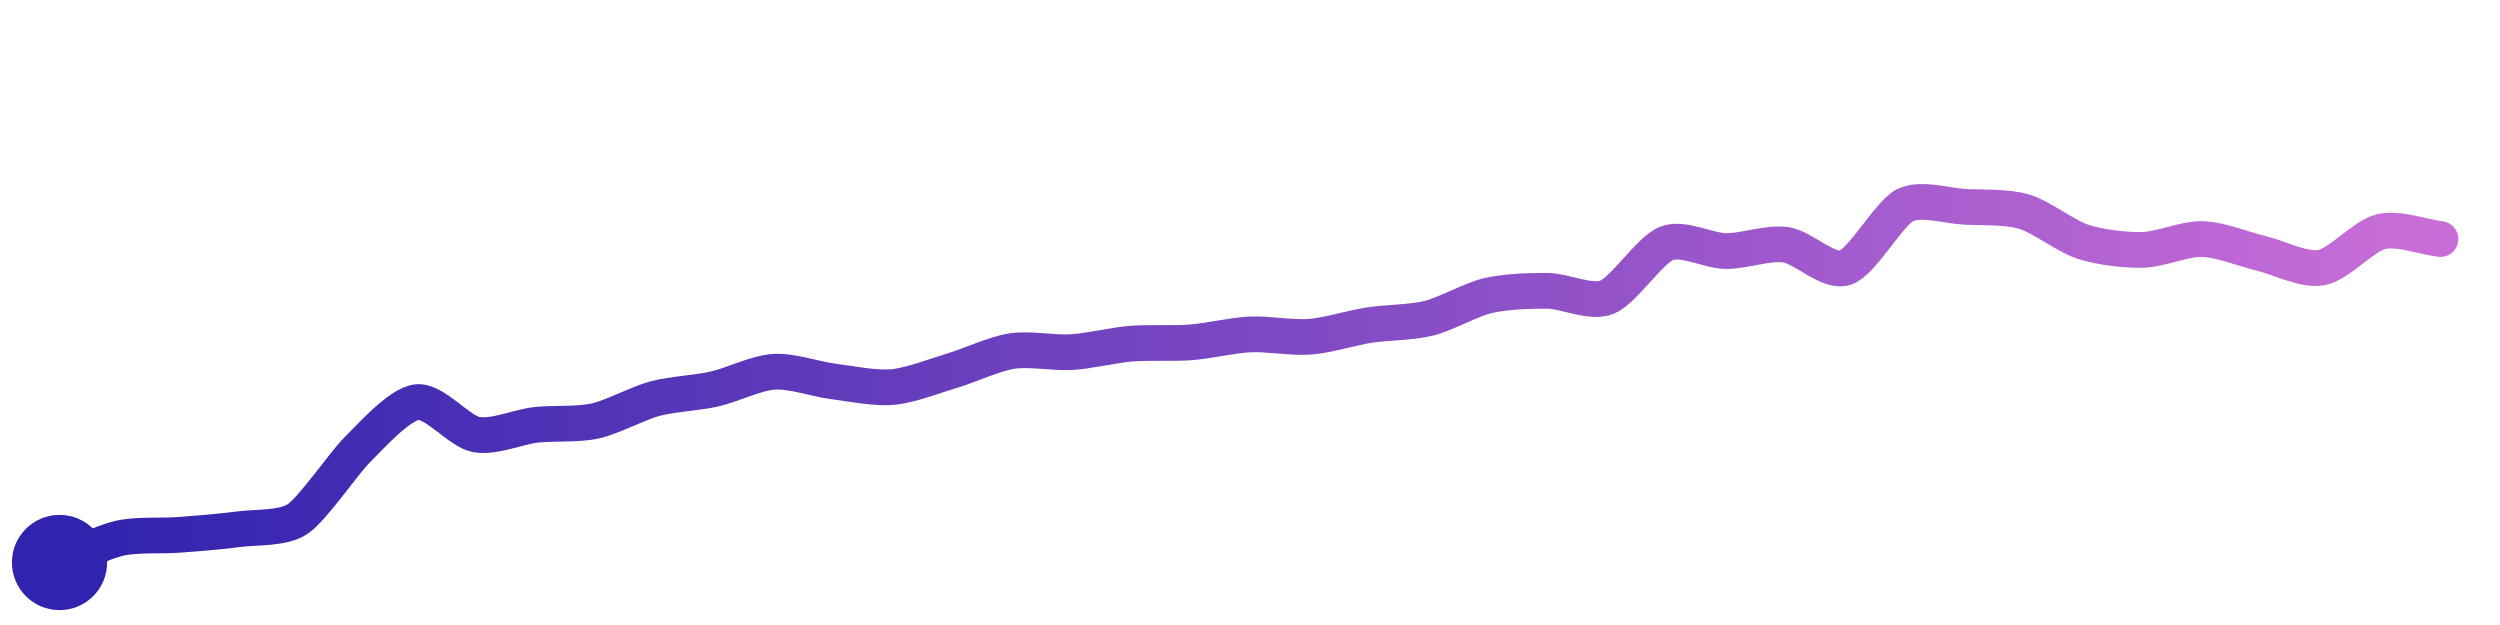
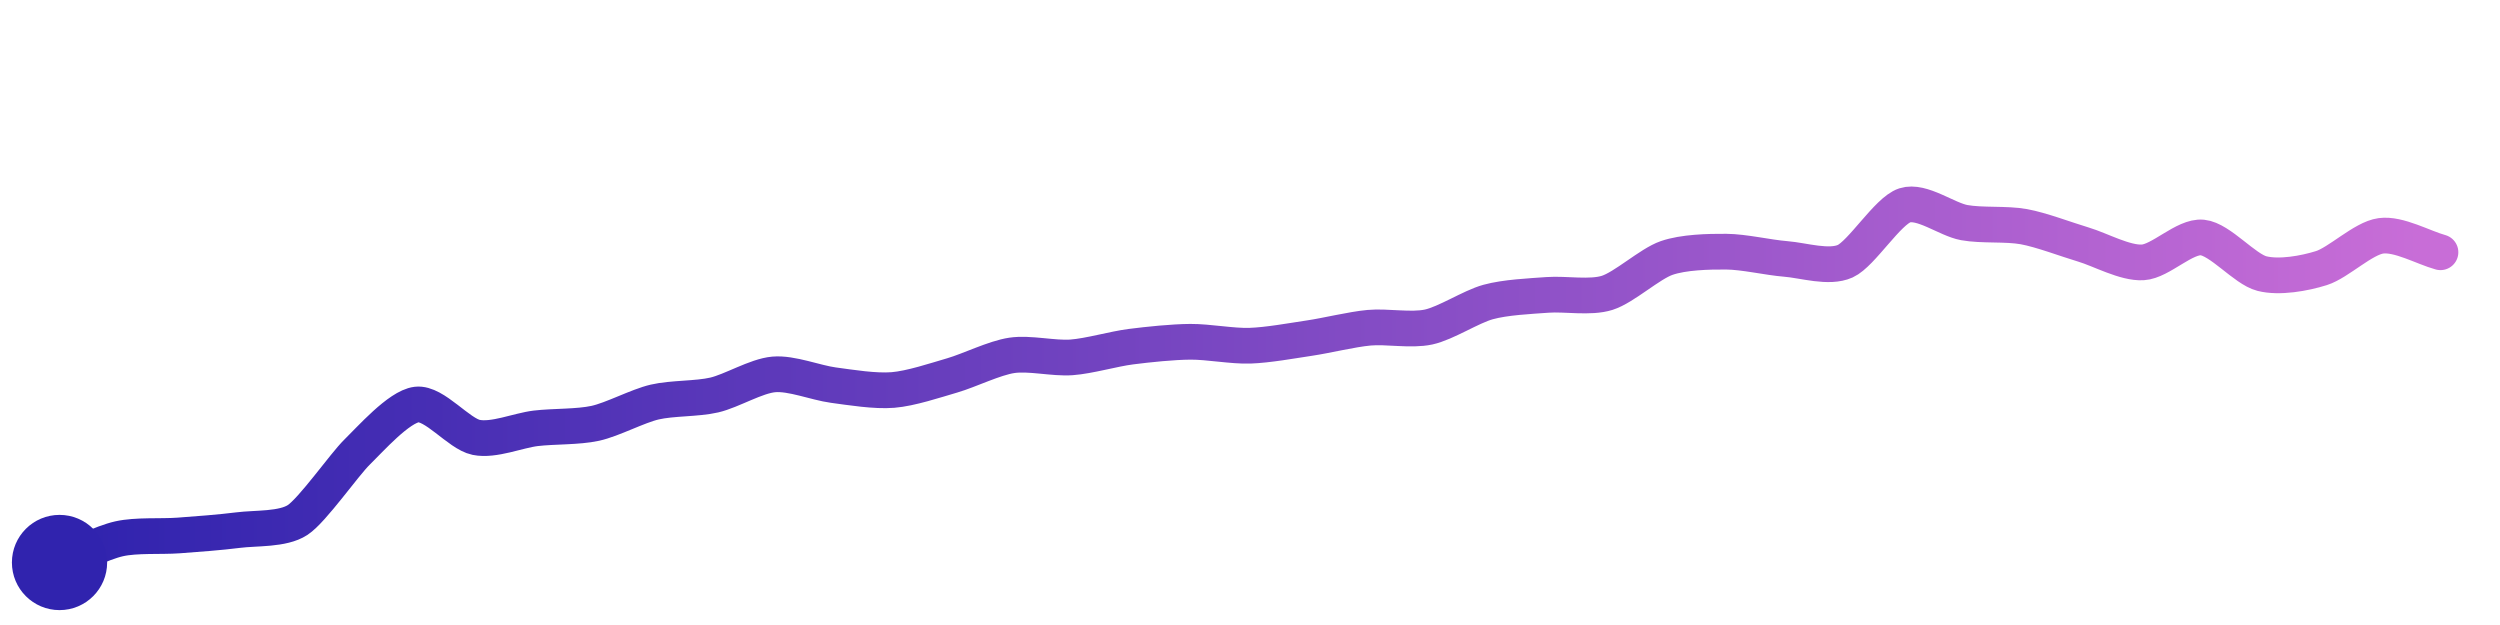
<svg xmlns="http://www.w3.org/2000/svg" width="200" height="50" viewBox="0 0 210 50">
  <defs>
    <linearGradient id="stroke" x1="0%" y1="0%" x2="100%" y2="0%">
      <stop stop-color="#3023AE" offset="0%" />
      <stop stop-color="#C86DD7" offset="100%" />
    </linearGradient>
  </defs>
-   <path stroke="url(#stroke)" stroke-width="3" stroke-linejoin="round" stroke-linecap="round" d="M5.00 46 C 6.39 45.43, 8.54 44.31, 10.00 43.97 S 13.50 43.79, 15.00 43.68 S 18.51 43.41, 20.00 43.21 S 23.75 43.18, 25.00 42.35 S 28.93 37.59, 30.00 36.54 S 33.51 32.72, 35.00 32.53 S 38.53 34.97, 40.00 35.25 S 43.51 34.61, 45.00 34.44 S 48.53 34.44, 50.00 34.11 S 53.55 32.63, 55.00 32.24 S 58.54 31.76, 60.00 31.43 S 63.50 30.08, 65.00 29.98 S 68.51 30.60, 70.00 30.79 S 73.51 31.40, 75.00 31.26 S 78.56 30.31, 80.00 29.88 S 83.52 28.47, 85.00 28.24 S 88.50 28.42, 90.00 28.33 S 93.51 27.74, 95.00 27.62 S 98.50 27.62, 100.00 27.51 S 103.50 26.91, 105.00 26.84 S 108.50 27.15, 110.00 27.04 S 113.52 26.29, 115.00 26.06 S 118.54 25.85, 120.00 25.49 S 123.54 23.92, 125.00 23.58 S 128.50 23.16, 130.00 23.18 S 133.61 24.27, 135.00 23.71 S 138.60 19.73, 140.00 19.19 S 143.50 19.83, 145.00 19.84 S 148.51 19.10, 150.00 19.31 S 153.58 21.71, 155.00 21.24 S 158.67 16.68, 160.00 16.00 S 163.50 16.04, 165.00 16.12 S 168.56 16.10, 170.00 16.52 S 173.57 18.62, 175.00 19.07 S 178.50 19.78, 180.00 19.74 S 183.50 18.79, 185.00 18.83 S 188.54 19.70, 190.00 20.05 S 193.52 21.50, 195.00 21.23 S 198.54 18.56, 200.00 18.21 S 203.51 18.65, 205.00 18.83" fill="none">
-     <animate attributeName="stroke-dashoffset" from="214.445" to="0" dur="2.2s" />
-     <animate attributeName="stroke-dasharray" from="214.445" to="214.445" />
+   <path stroke="url(#stroke)" stroke-width="3" stroke-linejoin="round" stroke-linecap="round" d="M5.00 46 C 6.39 45.45, 8.54 44.34, 10.00 44.01 S 13.50 43.84, 15.00 43.73 S 18.51 43.47, 20.00 43.28 S 23.75 43.25, 25.00 42.43 S 28.92 37.77, 30.00 36.72 S 33.51 32.91, 35.00 32.73 S 38.53 35.19, 40.00 35.49 S 43.51 34.91, 45.00 34.73 S 48.54 34.63, 50.00 34.31 S 53.54 32.86, 55.00 32.52 S 58.54 32.27, 60.00 31.93 S 63.51 30.33, 65.00 30.20 S 68.51 30.90, 70.00 31.10 S 73.50 31.63, 75.00 31.51 S 78.56 30.70, 80.00 30.28 S 83.52 28.82, 85.00 28.60 S 88.50 28.88, 90.00 28.77 S 93.51 28.06, 95.00 27.87 S 98.50 27.47, 100.00 27.46 S 103.50 27.84, 105.00 27.79 S 108.52 27.37, 110.00 27.15 S 113.51 26.42, 115.00 26.28 S 118.53 26.54, 120.00 26.22 S 123.55 24.52, 125.00 24.12 S 128.50 23.63, 130.00 23.52 S 133.57 23.80, 135.00 23.35 S 138.58 20.91, 140.00 20.42 S 143.50 19.88, 145.00 19.89 S 148.50 20.38, 150.00 20.50 S 153.63 21.31, 155.00 20.69 S 158.57 16.46, 160.00 16.00 S 163.52 17.18, 165.00 17.45 S 168.52 17.52, 170.00 17.79 S 173.56 18.86, 175.00 19.29 S 178.50 20.88, 180.00 20.79 S 183.51 18.55, 185.00 18.70 S 188.55 21.36, 190.00 21.73 S 193.57 21.72, 195.00 21.27 S 198.51 18.76, 200.00 18.56 S 203.55 19.54, 205.00 19.94" fill="none">
+     <animate attributeName="stroke-dashoffset" from="213.588" to="0" dur="2.2s" />
+     <animate attributeName="stroke-dasharray" from="213.588" to="213.588" />
  </path>
  <circle r="4" cx="5" cy="46" fill="#3023AE" />
-   <circle r="4" cx="205" cy="18.831" fill="#C86DD7" opacity="0">
+   <circle r="4" cx="205" cy="19.941" fill="#C86DD7" opacity="0">
    <animate attributeName="opacity" from="0" to="1" dur="0.1s" begin="2.2s" fill="freeze" />
  </circle>
</svg>
